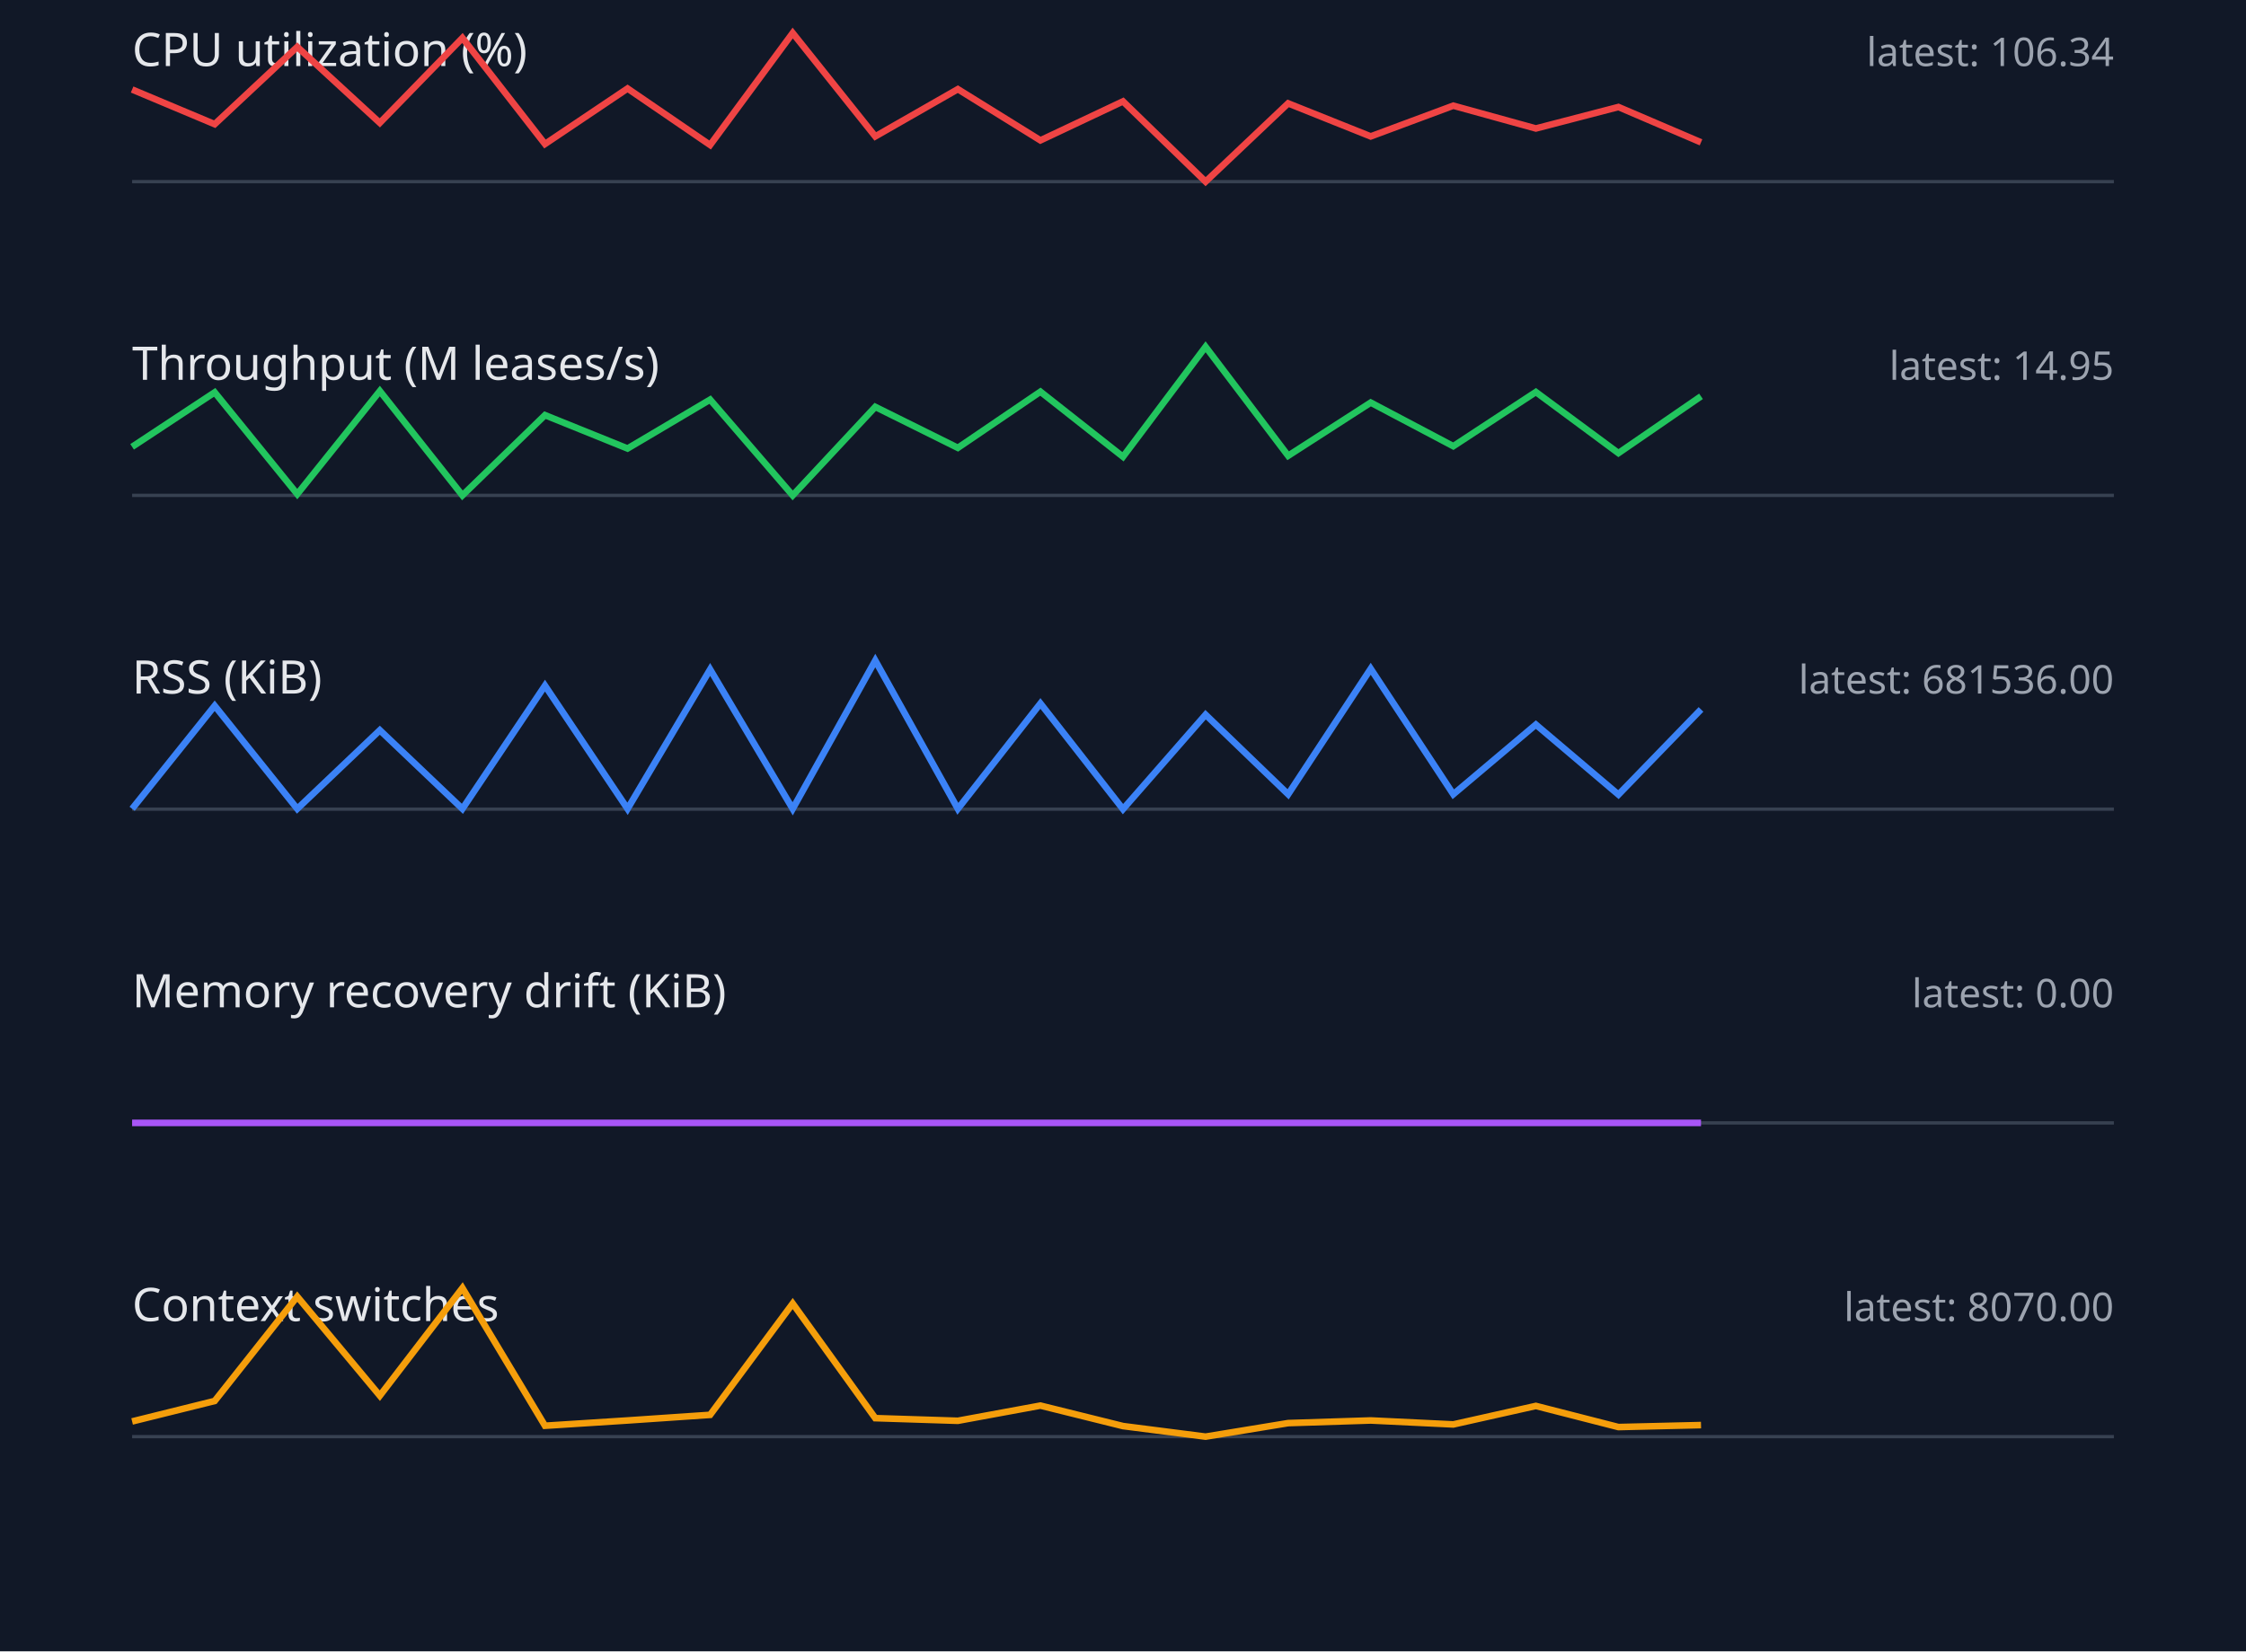
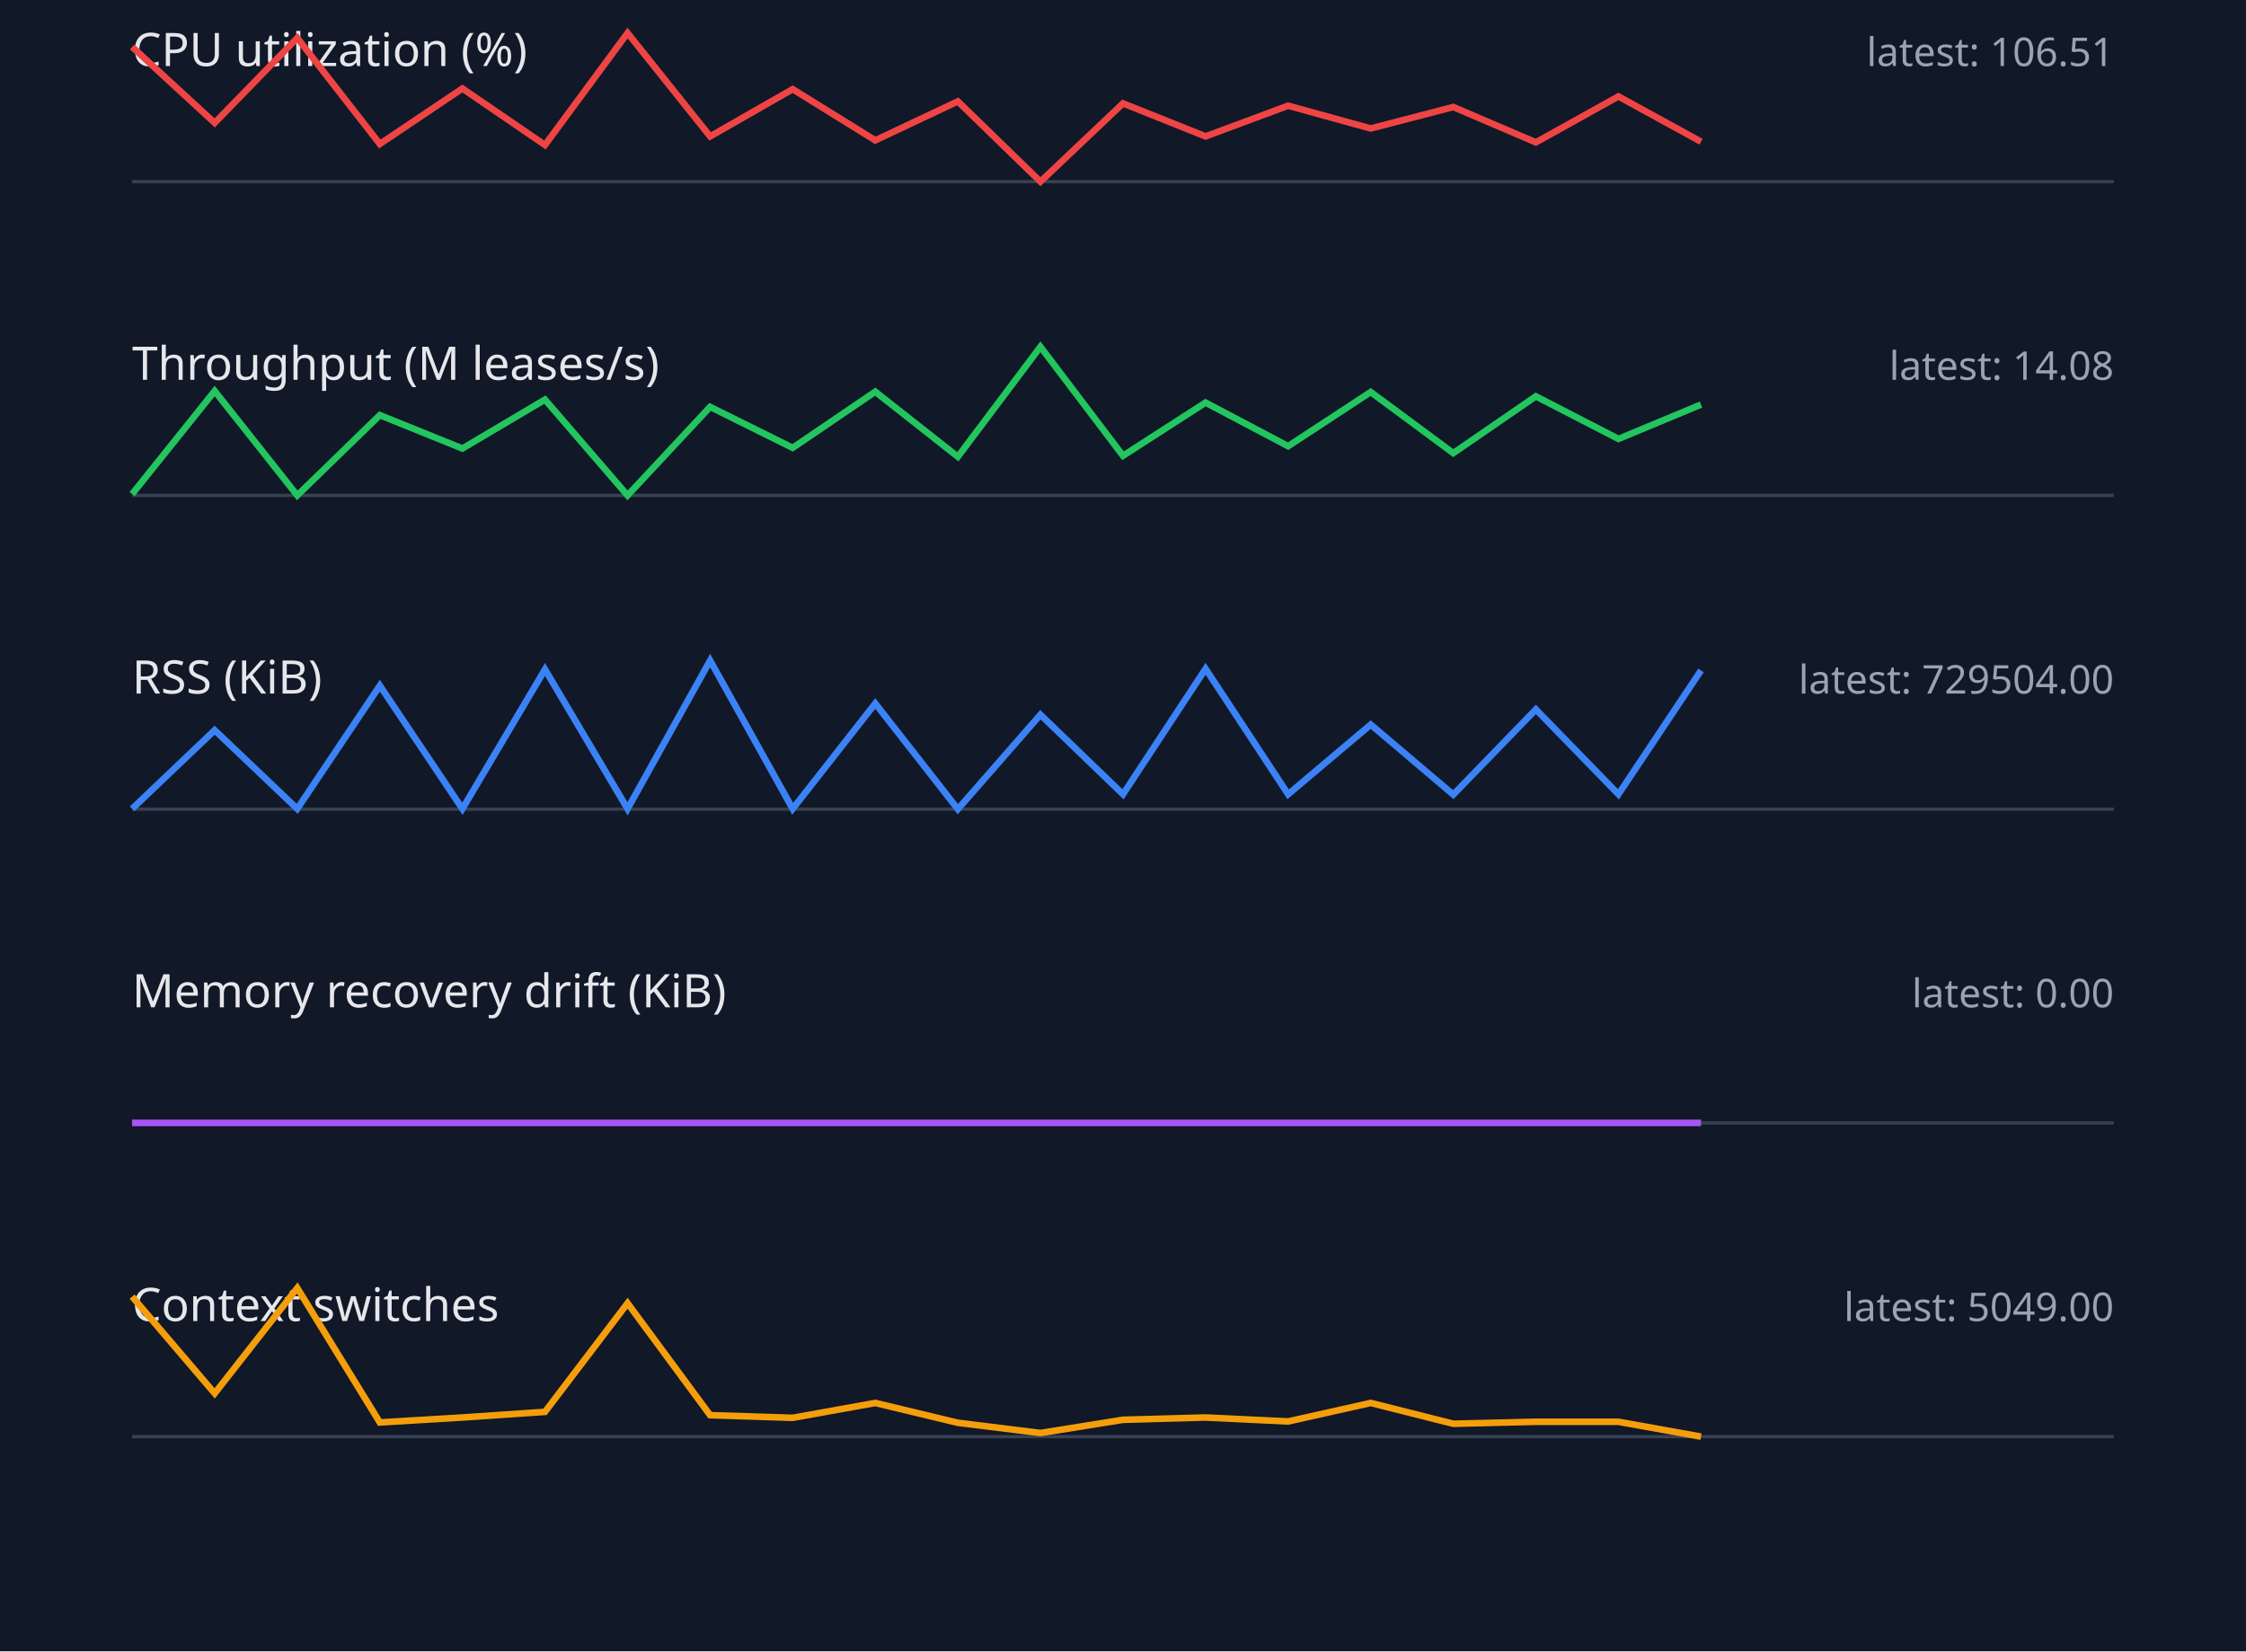
<svg xmlns="http://www.w3.org/2000/svg" width="680" height="500" viewBox="0 0 680 500">
  <style>.label{font:14px sans-serif;fill:#e5e7eb}.value{font:12px sans-serif;fill:#9ca3af}.axis{stroke:#374151}.series{fill:none;stroke-width:2}</style>
  <rect width="100%" height="100%" fill="#111827" />
  <text x="40" y="20" class="label">CPU utilization (%)</text>
-   <text x="640" y="20" text-anchor="end" class="value">latest: 106.34</text>
+   <text x="640" y="20" text-anchor="end" class="value">latest: 106.51</text>
  <line x1="40" y1="55" x2="640" y2="55" class="axis" />
-   <polyline points="40,27.1 65,37.6 90,14.2 115,37.2 140,11.5 165,43.6 190,26.8 215,43.9 240,10.0 265,41.3 290,27.0 315,42.5 340,30.7 365,55.0 390,31.3 415,41.3 440,32.0 465,38.9 490,32.4 515,43.1" stroke="#ef4444" class="series" />
+   <polyline points="40,14.2 65,37.2 90,11.5 115,43.6 140,26.8 165,43.9 190,10.0 215,41.3 240,27.0 265,42.5 290,30.7 315,55.0 340,31.3 365,41.3 390,32.0 415,38.9 440,32.4 465,43.1 490,29.2 515,42.9" stroke="#ef4444" class="series" />
  <text x="40" y="115" class="label">Throughput (M leases/s)</text>
-   <text x="640" y="115" text-anchor="end" class="value">latest: 14.95</text>
+   <text x="640" y="115" text-anchor="end" class="value">latest: 14.08</text>
  <line x1="40" y1="150" x2="640" y2="150" class="axis" />
-   <polyline points="40,135.3 65,118.8 90,149.6 115,118.4 140,150.0 165,125.7 190,135.8 215,121.0 240,150.0 265,123.2 290,135.6 315,118.6 340,138.3 365,105.0 390,138.0 415,121.9 440,135.1 465,118.7 490,137.2 515,120.0" stroke="#22c55e" class="series" />
+   <polyline points="40,149.6 65,118.4 90,150.0 115,125.7 140,135.8 165,121.0 190,150.0 215,123.2 240,135.6 265,118.6 290,138.3 315,105.0 340,138.0 365,121.9 390,135.1 415,118.7 440,137.2 465,120.0 490,132.9 515,122.5" stroke="#22c55e" class="series" />
  <text x="40" y="210" class="label">RSS (KiB)</text>
-   <text x="640" y="210" text-anchor="end" class="value">latest: 681536.00</text>
+   <text x="640" y="210" text-anchor="end" class="value">latest: 729504.00</text>
  <line x1="40" y1="245" x2="640" y2="245" class="axis" />
-   <polyline points="40,244.9 65,213.7 90,244.9 115,221.1 140,244.9 165,207.6 190,244.9 215,202.7 240,244.9 265,200.0 290,244.9 315,213.0 340,245.0 365,216.4 390,240.5 415,202.5 440,240.5 465,219.4 490,240.6 515,214.8" stroke="#3b82f6" class="series" />
+   <polyline points="40,244.9 65,221.1 90,244.9 115,207.6 140,244.9 165,202.7 190,244.9 215,200.0 240,244.9 265,213.0 290,245.0 315,216.4 340,240.5 365,202.5 390,240.5 415,219.4 440,240.6 465,214.8 490,240.5 515,203.0" stroke="#3b82f6" class="series" />
  <text x="40" y="305" class="label">Memory recovery drift (KiB)</text>
  <text x="640" y="305" text-anchor="end" class="value">latest: 0.00</text>
  <line x1="40" y1="340" x2="640" y2="340" class="axis" />
  <polyline points="40,340.0 65,340.0 90,340.0 115,340.0 140,340.0 165,340.0 190,340.0 215,340.0 240,340.0 265,340.0 290,340.0 315,340.0 340,340.0 365,340.0 390,340.0 415,340.0 440,340.0 465,340.0 490,340.0 515,340.0" stroke="#a855f7" class="series" />
  <text x="40" y="400" class="label">Context switches</text>
-   <text x="640" y="400" text-anchor="end" class="value">latest: 8070.00</text>
+   <text x="640" y="400" text-anchor="end" class="value">latest: 5049.00</text>
  <line x1="40" y1="435" x2="640" y2="435" class="axis" />
-   <polyline points="40,430.4 65,424.2 90,392.6 115,422.6 140,390.0 165,431.7 190,430.1 215,428.4 240,394.7 265,429.4 290,430.2 315,425.6 340,431.8 365,435.0 390,430.9 415,430.1 440,431.3 465,425.7 490,432.1 515,431.5" stroke="#f59e0b" class="series" />
+   <polyline points="40,392.6 65,421.9 90,390.0 115,430.7 140,429.2 165,427.5 190,394.6 215,428.5 240,429.3 265,424.8 290,430.8 315,433.9 340,429.9 365,429.2 390,430.4 415,424.8 440,431.1 465,430.5 490,430.5 515,435.0" stroke="#f59e0b" class="series" />
</svg>
